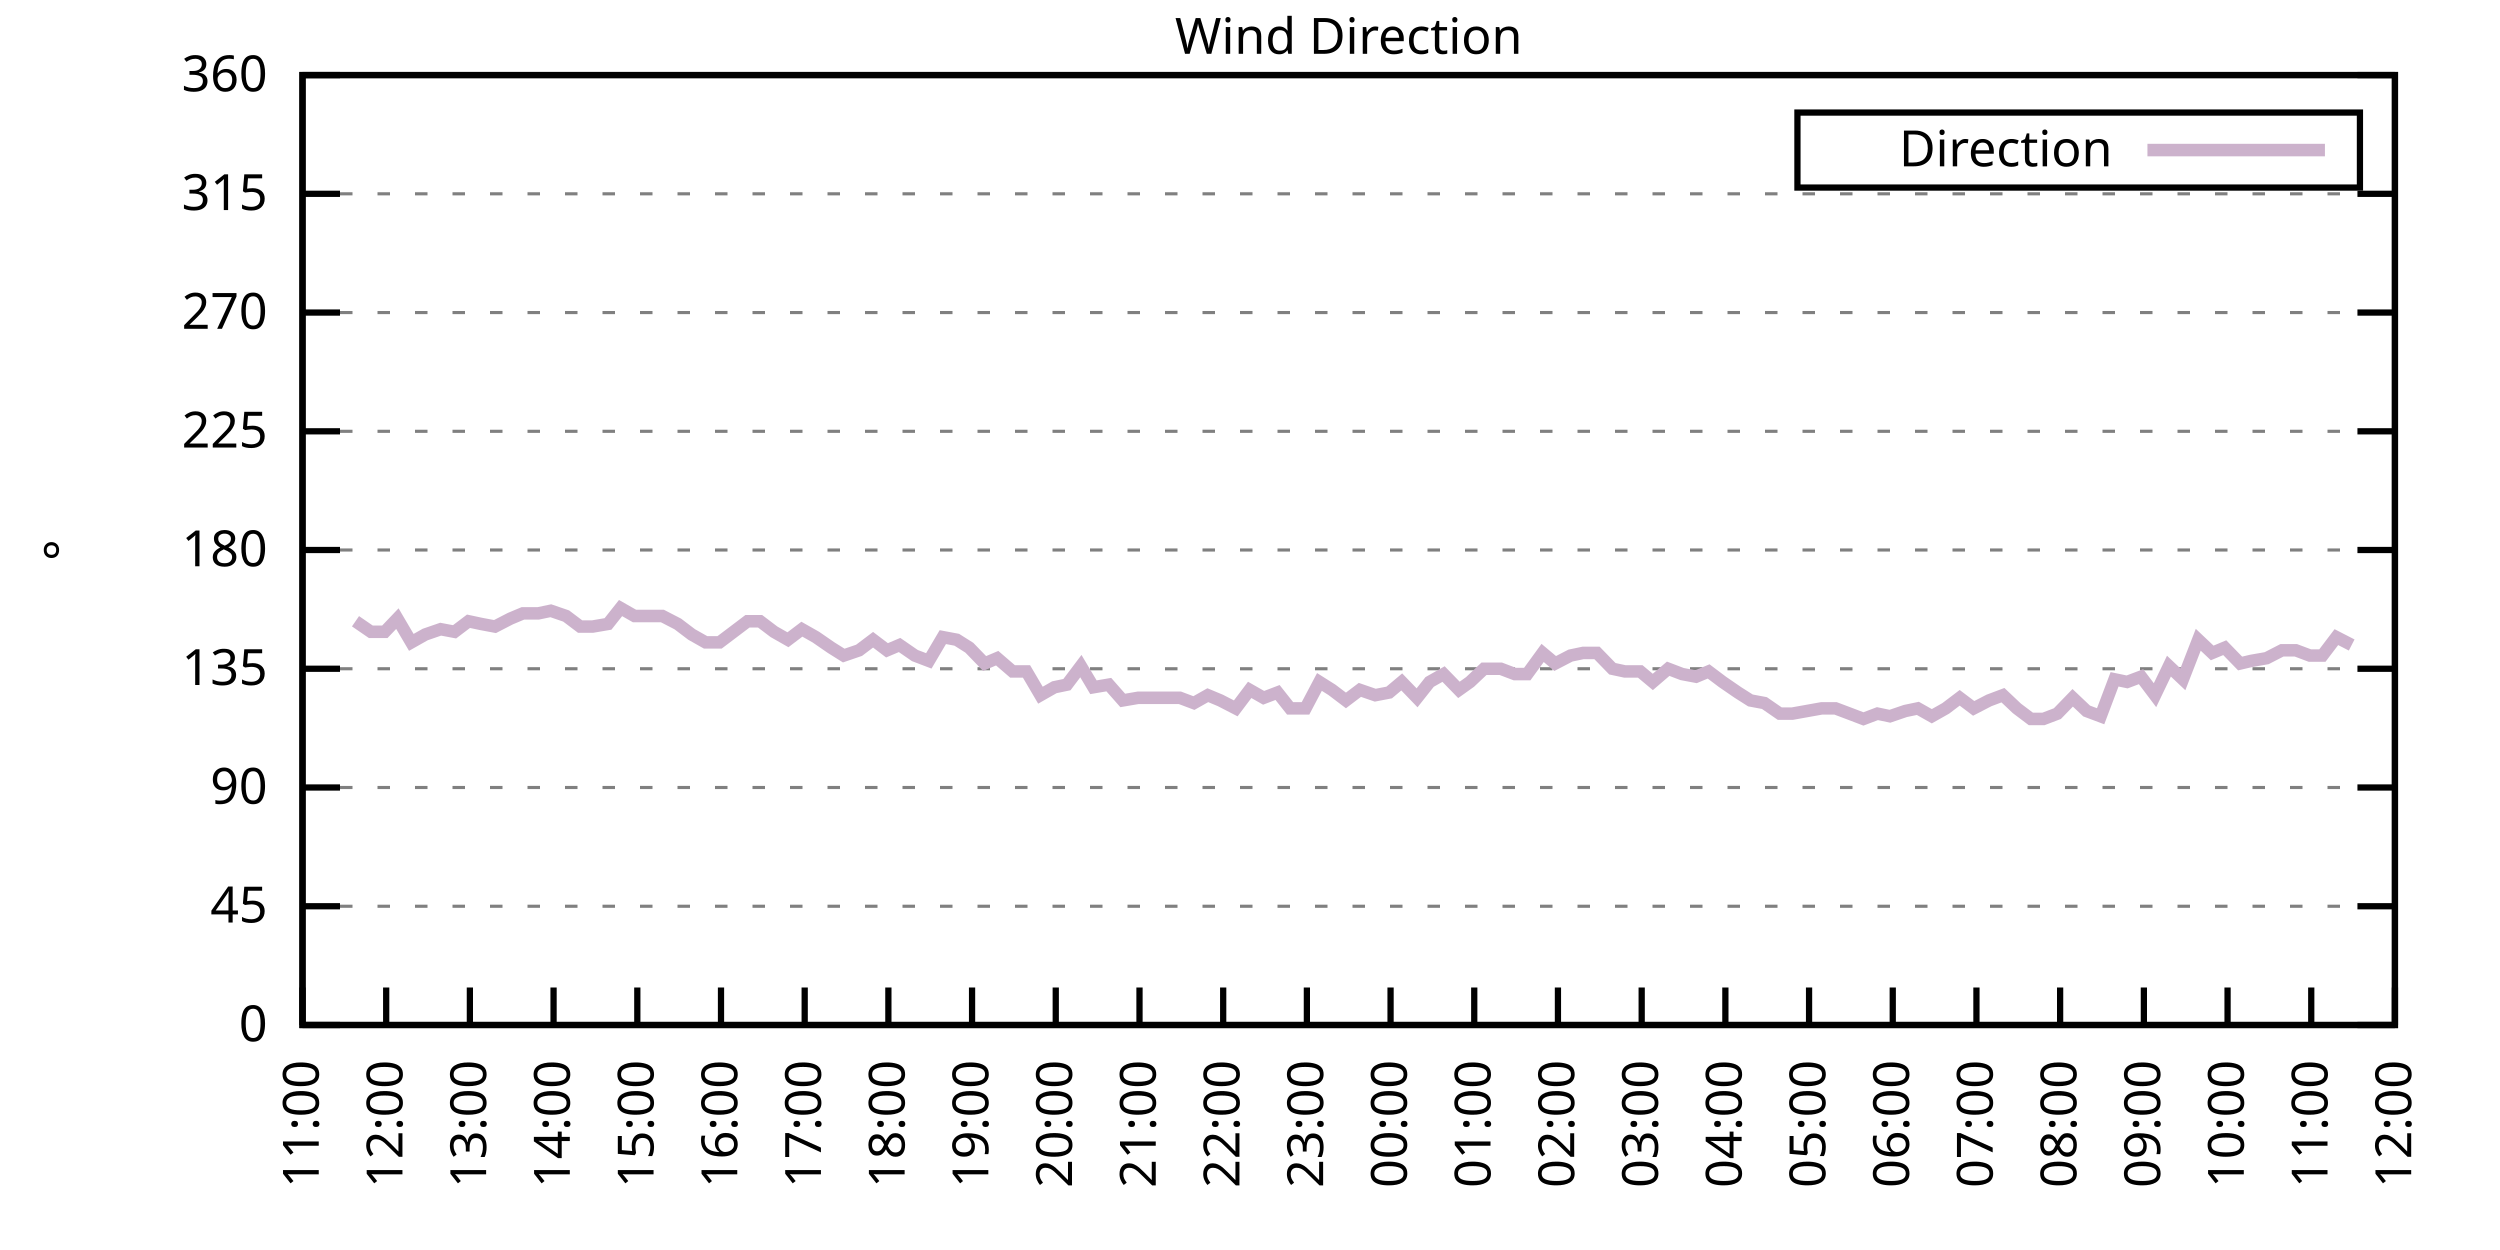
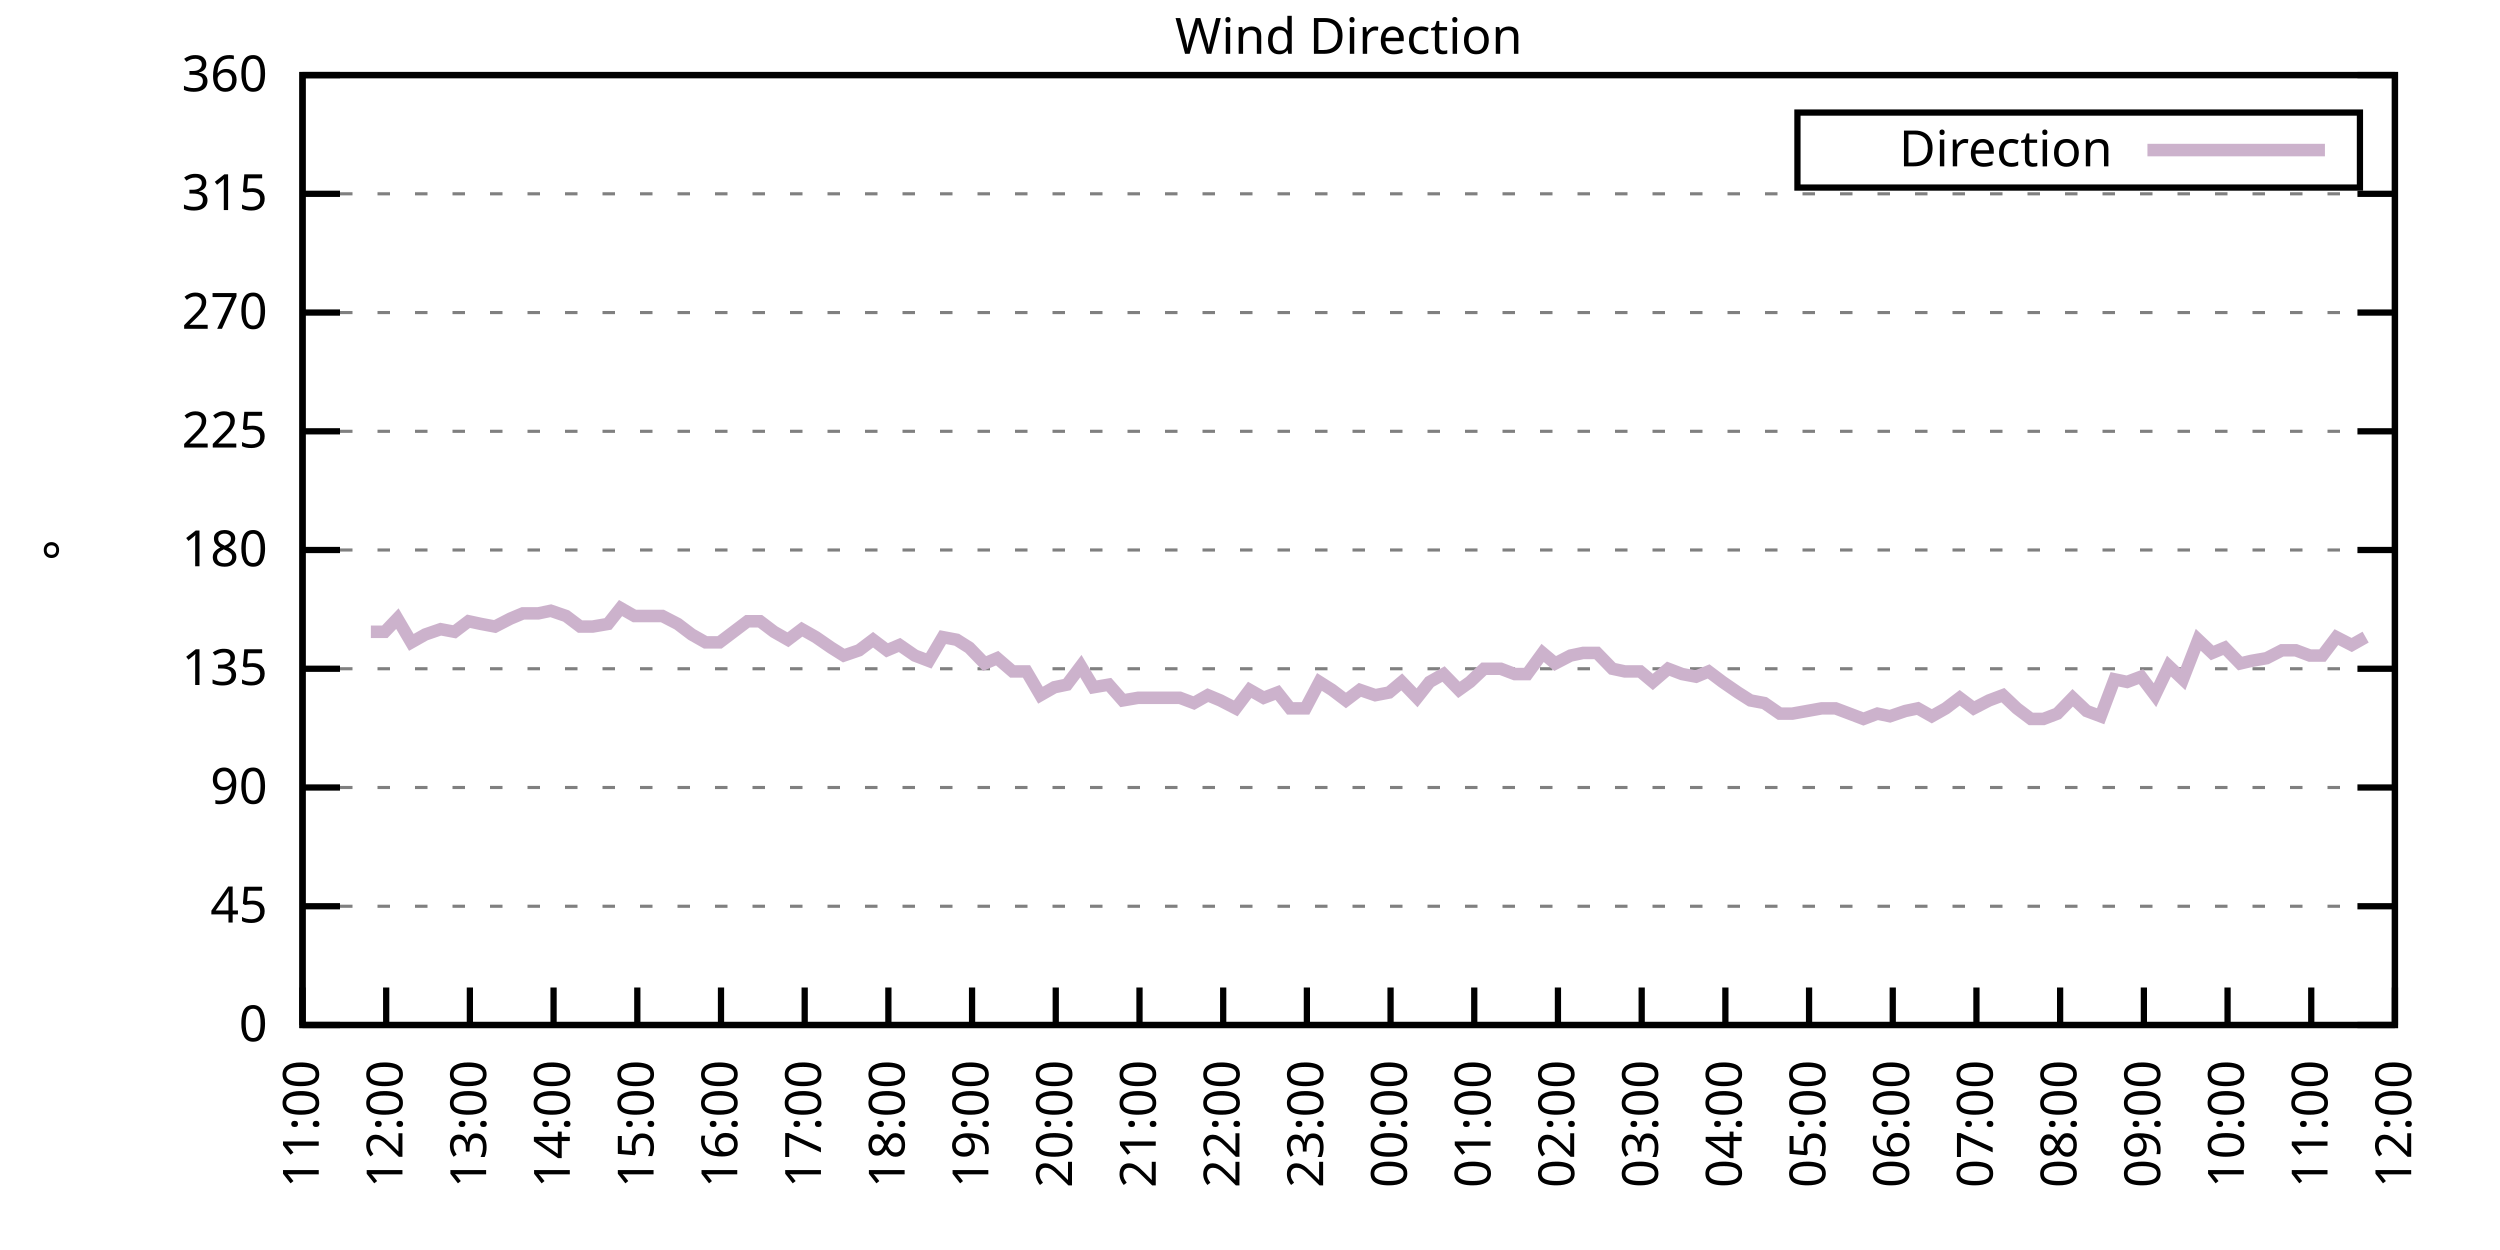
<svg xmlns="http://www.w3.org/2000/svg" xmlns:xlink="http://www.w3.org/1999/xlink" width="400" height="200" viewBox="0 0 400 200">
  <g id="gnuplot_canvas">
    <rect x="0" y="0" width="400" height="200" fill="none" />
    <defs>
      <circle id="gpDot" r="0.5" stroke-width="0.5" stroke="currentColor" />
      <path id="gpPt0" stroke-width="0.333" stroke="currentColor" d="M-1,0 h2 M0,-1 v2" />
      <path id="gpPt1" stroke-width="0.333" stroke="currentColor" d="M-1,-1 L1,1 M1,-1 L-1,1" />
      <path id="gpPt2" stroke-width="0.333" stroke="currentColor" d="M-1,0 L1,0 M0,-1 L0,1 M-1,-1 L1,1 M-1,1 L1,-1" />
      <rect id="gpPt3" stroke-width="0.333" stroke="currentColor" x="-1" y="-1" width="2" height="2" />
      <rect id="gpPt4" stroke-width="0.333" stroke="currentColor" fill="currentColor" x="-1" y="-1" width="2" height="2" />
      <circle id="gpPt5" stroke-width="0.333" stroke="currentColor" cx="0" cy="0" r="1" />
      <use xlink:href="#gpPt5" id="gpPt6" fill="currentColor" stroke="none" />
      <path id="gpPt7" stroke-width="0.333" stroke="currentColor" d="M0,-1.33 L-1.33,0.67 L1.33,0.67 z" />
      <use xlink:href="#gpPt7" id="gpPt8" fill="currentColor" stroke="none" />
      <use xlink:href="#gpPt7" id="gpPt9" stroke="currentColor" transform="rotate(180)" />
      <use xlink:href="#gpPt9" id="gpPt10" fill="currentColor" stroke="none" />
      <use xlink:href="#gpPt3" id="gpPt11" stroke="currentColor" transform="rotate(45)" />
      <use xlink:href="#gpPt11" id="gpPt12" fill="currentColor" stroke="none" />
      <path id="gpPt13" stroke-width="0.333" stroke="currentColor" d="M0,1.330 L1.265,0.411 L0.782,-1.067 L-0.782,-1.076 L-1.265,0.411 z" />
      <use xlink:href="#gpPt13" id="gpPt14" fill="currentColor" stroke="none" />
      <filter id="textbox" filterUnits="objectBoundingBox" x="0" y="0" height="1" width="1">
        <feFlood flood-color="white" flood-opacity="1" result="bgnd" />
        <feComposite in="SourceGraphic" in2="bgnd" operator="atop" />
      </filter>
      <filter id="greybox" filterUnits="objectBoundingBox" x="0" y="0" height="1" width="1">
        <feFlood flood-color="lightgrey" flood-opacity="1" result="grey" />
        <feComposite in="SourceGraphic" in2="grey" operator="atop" />
      </filter>
    </defs>
    <g fill="none" color="white" stroke="currentColor" stroke-width="1.00" stroke-linecap="butt" stroke-linejoin="miter">
</g>
    <g fill="none" color="black" stroke="currentColor" stroke-width="1.00" stroke-linecap="butt" stroke-linejoin="miter">
      <g stroke="none" shape-rendering="crispEdges">
        <polygon fill="rgb(255, 255, 255)" points="48.40,164.00 383.18,164.00 383.18,12.02 48.40,12.02 " />
      </g>
    </g>
    <g fill="none" color="black" stroke="currentColor" stroke-width="1.00" stroke-linecap="butt" stroke-linejoin="miter">
</g>
    <g fill="none" color="black" stroke="black" stroke-width="0.50" stroke-linecap="butt" stroke-linejoin="miter">
</g>
    <g fill="none" color="gray" stroke="currentColor" stroke-width="0.50" stroke-linecap="butt" stroke-linejoin="miter">
      <path stroke="gray" stroke-dasharray="2,4" class="gridline" d="M48.40,164.00 L383.19,164.00  " />
    </g>
    <g fill="none" color="gray" stroke="gray" stroke-width="1.00" stroke-linecap="butt" stroke-linejoin="miter">
</g>
    <g fill="none" color="black" stroke="currentColor" stroke-width="1.00" stroke-linecap="butt" stroke-linejoin="miter">
      <path stroke="black" d="M48.40,164.00 L54.40,164.00 M383.19,164.00 L377.19,164.00  " />
      <g transform="translate(42.80,166.60)" stroke="none" fill="black" font-family="Sans" font-size="8.00" text-anchor="end">
        <text>
          <tspan font-family="Sans"> 0</tspan>
        </text>
      </g>
    </g>
    <g fill="none" color="black" stroke="currentColor" stroke-width="1.00" stroke-linecap="butt" stroke-linejoin="miter">
</g>
    <g fill="none" color="black" stroke="black" stroke-width="0.50" stroke-linecap="butt" stroke-linejoin="miter">
</g>
    <g fill="none" color="gray" stroke="currentColor" stroke-width="0.50" stroke-linecap="butt" stroke-linejoin="miter">
      <path stroke="gray" stroke-dasharray="2,4" class="gridline" d="M48.40,145.00 L383.19,145.00  " />
    </g>
    <g fill="none" color="gray" stroke="gray" stroke-width="1.00" stroke-linecap="butt" stroke-linejoin="miter">
</g>
    <g fill="none" color="black" stroke="currentColor" stroke-width="1.00" stroke-linecap="butt" stroke-linejoin="miter">
      <path stroke="black" d="M48.40,145.00 L54.40,145.00 M383.19,145.00 L377.19,145.00  " />
      <g transform="translate(42.80,147.60)" stroke="none" fill="black" font-family="Sans" font-size="8.00" text-anchor="end">
        <text>
          <tspan font-family="Sans"> 45</tspan>
        </text>
      </g>
    </g>
    <g fill="none" color="black" stroke="currentColor" stroke-width="1.00" stroke-linecap="butt" stroke-linejoin="miter">
</g>
    <g fill="none" color="black" stroke="black" stroke-width="0.50" stroke-linecap="butt" stroke-linejoin="miter">
</g>
    <g fill="none" color="gray" stroke="currentColor" stroke-width="0.50" stroke-linecap="butt" stroke-linejoin="miter">
      <path stroke="gray" stroke-dasharray="2,4" class="gridline" d="M48.40,126.00 L383.19,126.00  " />
    </g>
    <g fill="none" color="gray" stroke="gray" stroke-width="1.00" stroke-linecap="butt" stroke-linejoin="miter">
</g>
    <g fill="none" color="black" stroke="currentColor" stroke-width="1.00" stroke-linecap="butt" stroke-linejoin="miter">
      <path stroke="black" d="M48.40,126.00 L54.40,126.00 M383.19,126.00 L377.19,126.00  " />
      <g transform="translate(42.80,128.60)" stroke="none" fill="black" font-family="Sans" font-size="8.00" text-anchor="end">
        <text>
          <tspan font-family="Sans"> 90</tspan>
        </text>
      </g>
    </g>
    <g fill="none" color="black" stroke="currentColor" stroke-width="1.00" stroke-linecap="butt" stroke-linejoin="miter">
</g>
    <g fill="none" color="black" stroke="black" stroke-width="0.50" stroke-linecap="butt" stroke-linejoin="miter">
</g>
    <g fill="none" color="gray" stroke="currentColor" stroke-width="0.50" stroke-linecap="butt" stroke-linejoin="miter">
      <path stroke="gray" stroke-dasharray="2,4" class="gridline" d="M48.40,107.00 L383.19,107.00  " />
    </g>
    <g fill="none" color="gray" stroke="gray" stroke-width="1.00" stroke-linecap="butt" stroke-linejoin="miter">
</g>
    <g fill="none" color="black" stroke="currentColor" stroke-width="1.00" stroke-linecap="butt" stroke-linejoin="miter">
      <path stroke="black" d="M48.40,107.00 L54.40,107.00 M383.19,107.00 L377.19,107.00  " />
      <g transform="translate(42.80,109.60)" stroke="none" fill="black" font-family="Sans" font-size="8.00" text-anchor="end">
        <text>
          <tspan font-family="Sans"> 135</tspan>
        </text>
      </g>
    </g>
    <g fill="none" color="black" stroke="currentColor" stroke-width="1.00" stroke-linecap="butt" stroke-linejoin="miter">
</g>
    <g fill="none" color="black" stroke="black" stroke-width="0.50" stroke-linecap="butt" stroke-linejoin="miter">
</g>
    <g fill="none" color="gray" stroke="currentColor" stroke-width="0.50" stroke-linecap="butt" stroke-linejoin="miter">
      <path stroke="gray" stroke-dasharray="2,4" class="gridline" d="M48.40,88.00 L383.19,88.00  " />
    </g>
    <g fill="none" color="gray" stroke="gray" stroke-width="1.00" stroke-linecap="butt" stroke-linejoin="miter">
</g>
    <g fill="none" color="black" stroke="currentColor" stroke-width="1.00" stroke-linecap="butt" stroke-linejoin="miter">
      <path stroke="black" d="M48.40,88.00 L54.40,88.00 M383.19,88.00 L377.19,88.00  " />
      <g transform="translate(42.80,90.60)" stroke="none" fill="black" font-family="Sans" font-size="8.00" text-anchor="end">
        <text>
          <tspan font-family="Sans"> 180</tspan>
        </text>
      </g>
    </g>
    <g fill="none" color="black" stroke="currentColor" stroke-width="1.00" stroke-linecap="butt" stroke-linejoin="miter">
</g>
    <g fill="none" color="black" stroke="black" stroke-width="0.50" stroke-linecap="butt" stroke-linejoin="miter">
</g>
    <g fill="none" color="gray" stroke="currentColor" stroke-width="0.50" stroke-linecap="butt" stroke-linejoin="miter">
      <path stroke="gray" stroke-dasharray="2,4" class="gridline" d="M48.40,69.01 L383.19,69.01  " />
    </g>
    <g fill="none" color="gray" stroke="gray" stroke-width="1.00" stroke-linecap="butt" stroke-linejoin="miter">
</g>
    <g fill="none" color="black" stroke="currentColor" stroke-width="1.00" stroke-linecap="butt" stroke-linejoin="miter">
      <path stroke="black" d="M48.40,69.01 L54.40,69.01 M383.19,69.01 L377.19,69.01  " />
      <g transform="translate(42.80,71.61)" stroke="none" fill="black" font-family="Sans" font-size="8.00" text-anchor="end">
        <text>
          <tspan font-family="Sans"> 225</tspan>
        </text>
      </g>
    </g>
    <g fill="none" color="black" stroke="currentColor" stroke-width="1.00" stroke-linecap="butt" stroke-linejoin="miter">
</g>
    <g fill="none" color="black" stroke="black" stroke-width="0.50" stroke-linecap="butt" stroke-linejoin="miter">
</g>
    <g fill="none" color="gray" stroke="currentColor" stroke-width="0.50" stroke-linecap="butt" stroke-linejoin="miter">
      <path stroke="gray" stroke-dasharray="2,4" class="gridline" d="M48.40,50.01 L383.19,50.01  " />
    </g>
    <g fill="none" color="gray" stroke="gray" stroke-width="1.00" stroke-linecap="butt" stroke-linejoin="miter">
</g>
    <g fill="none" color="black" stroke="currentColor" stroke-width="1.00" stroke-linecap="butt" stroke-linejoin="miter">
      <path stroke="black" d="M48.40,50.01 L54.40,50.01 M383.19,50.01 L377.19,50.01  " />
      <g transform="translate(42.80,52.61)" stroke="none" fill="black" font-family="Sans" font-size="8.00" text-anchor="end">
        <text>
          <tspan font-family="Sans"> 270</tspan>
        </text>
      </g>
    </g>
    <g fill="none" color="black" stroke="currentColor" stroke-width="1.00" stroke-linecap="butt" stroke-linejoin="miter">
</g>
    <g fill="none" color="black" stroke="black" stroke-width="0.50" stroke-linecap="butt" stroke-linejoin="miter">
</g>
    <g fill="none" color="gray" stroke="currentColor" stroke-width="0.50" stroke-linecap="butt" stroke-linejoin="miter">
      <path stroke="gray" stroke-dasharray="2,4" class="gridline" d="M48.40,31.01 L383.19,31.01  " />
    </g>
    <g fill="none" color="gray" stroke="gray" stroke-width="1.00" stroke-linecap="butt" stroke-linejoin="miter">
</g>
    <g fill="none" color="black" stroke="currentColor" stroke-width="1.00" stroke-linecap="butt" stroke-linejoin="miter">
      <path stroke="black" d="M48.40,31.01 L54.40,31.01 M383.19,31.01 L377.19,31.01  " />
      <g transform="translate(42.80,33.61)" stroke="none" fill="black" font-family="Sans" font-size="8.00" text-anchor="end">
        <text>
          <tspan font-family="Sans"> 315</tspan>
        </text>
      </g>
    </g>
    <g fill="none" color="black" stroke="currentColor" stroke-width="1.00" stroke-linecap="butt" stroke-linejoin="miter">
</g>
    <g fill="none" color="black" stroke="black" stroke-width="0.50" stroke-linecap="butt" stroke-linejoin="miter">
</g>
    <g fill="none" color="gray" stroke="currentColor" stroke-width="0.50" stroke-linecap="butt" stroke-linejoin="miter">
      <path stroke="gray" stroke-dasharray="2,4" class="gridline" d="M48.40,12.01 L383.19,12.01  " />
    </g>
    <g fill="none" color="gray" stroke="gray" stroke-width="1.00" stroke-linecap="butt" stroke-linejoin="miter">
</g>
    <g fill="none" color="black" stroke="currentColor" stroke-width="1.00" stroke-linecap="butt" stroke-linejoin="miter">
      <path stroke="black" d="M48.40,12.01 L54.40,12.01 M383.19,12.01 L377.19,12.01  " />
      <g transform="translate(42.80,14.61)" stroke="none" fill="black" font-family="Sans" font-size="8.00" text-anchor="end">
        <text>
          <tspan font-family="Sans"> 360</tspan>
        </text>
      </g>
    </g>
    <g fill="none" color="black" stroke="currentColor" stroke-width="1.00" stroke-linecap="butt" stroke-linejoin="miter">
      <path stroke="black" d="M48.40,164.00 L48.40,158.00  " />
      <g transform="translate(51.00,169.60) rotate(270.00)" stroke="none" fill="black" font-family="Sans" font-size="8.00" text-anchor="end">
        <text>
          <tspan font-family="Sans">11:00</tspan>
        </text>
      </g>
    </g>
    <g fill="none" color="black" stroke="currentColor" stroke-width="1.00" stroke-linecap="butt" stroke-linejoin="miter">
      <path stroke="black" d="M61.79,164.00 L61.79,158.00  " />
      <g transform="translate(64.39,169.60) rotate(270.00)" stroke="none" fill="black" font-family="Sans" font-size="8.00" text-anchor="end">
        <text>
          <tspan font-family="Sans">12:00</tspan>
        </text>
      </g>
    </g>
    <g fill="none" color="black" stroke="currentColor" stroke-width="1.00" stroke-linecap="butt" stroke-linejoin="miter">
      <path stroke="black" d="M75.18,164.00 L75.18,158.00  " />
      <g transform="translate(77.78,169.60) rotate(270.00)" stroke="none" fill="black" font-family="Sans" font-size="8.00" text-anchor="end">
        <text>
          <tspan font-family="Sans">13:00</tspan>
        </text>
      </g>
    </g>
    <g fill="none" color="black" stroke="currentColor" stroke-width="1.00" stroke-linecap="butt" stroke-linejoin="miter">
      <path stroke="black" d="M88.57,164.00 L88.57,158.00  " />
      <g transform="translate(91.17,169.60) rotate(270.00)" stroke="none" fill="black" font-family="Sans" font-size="8.00" text-anchor="end">
        <text>
          <tspan font-family="Sans">14:00</tspan>
        </text>
      </g>
    </g>
    <g fill="none" color="black" stroke="currentColor" stroke-width="1.00" stroke-linecap="butt" stroke-linejoin="miter">
      <path stroke="black" d="M101.97,164.00 L101.97,158.00  " />
      <g transform="translate(104.57,169.60) rotate(270.00)" stroke="none" fill="black" font-family="Sans" font-size="8.00" text-anchor="end">
        <text>
          <tspan font-family="Sans">15:00</tspan>
        </text>
      </g>
    </g>
    <g fill="none" color="black" stroke="currentColor" stroke-width="1.00" stroke-linecap="butt" stroke-linejoin="miter">
      <path stroke="black" d="M115.36,164.00 L115.36,158.00  " />
      <g transform="translate(117.96,169.60) rotate(270.00)" stroke="none" fill="black" font-family="Sans" font-size="8.00" text-anchor="end">
        <text>
          <tspan font-family="Sans">16:00</tspan>
        </text>
      </g>
    </g>
    <g fill="none" color="black" stroke="currentColor" stroke-width="1.00" stroke-linecap="butt" stroke-linejoin="miter">
      <path stroke="black" d="M128.75,164.00 L128.75,158.00  " />
      <g transform="translate(131.35,169.60) rotate(270.00)" stroke="none" fill="black" font-family="Sans" font-size="8.00" text-anchor="end">
        <text>
          <tspan font-family="Sans">17:00</tspan>
        </text>
      </g>
    </g>
    <g fill="none" color="black" stroke="currentColor" stroke-width="1.00" stroke-linecap="butt" stroke-linejoin="miter">
      <path stroke="black" d="M142.14,164.00 L142.14,158.00  " />
      <g transform="translate(144.74,169.60) rotate(270.00)" stroke="none" fill="black" font-family="Sans" font-size="8.00" text-anchor="end">
        <text>
          <tspan font-family="Sans">18:00</tspan>
        </text>
      </g>
    </g>
    <g fill="none" color="black" stroke="currentColor" stroke-width="1.00" stroke-linecap="butt" stroke-linejoin="miter">
      <path stroke="black" d="M155.53,164.00 L155.53,158.00  " />
      <g transform="translate(158.13,169.60) rotate(270.00)" stroke="none" fill="black" font-family="Sans" font-size="8.00" text-anchor="end">
        <text>
          <tspan font-family="Sans">19:00</tspan>
        </text>
      </g>
    </g>
    <g fill="none" color="black" stroke="currentColor" stroke-width="1.00" stroke-linecap="butt" stroke-linejoin="miter">
      <path stroke="black" d="M168.92,164.00 L168.92,158.00  " />
      <g transform="translate(171.52,169.60) rotate(270.00)" stroke="none" fill="black" font-family="Sans" font-size="8.00" text-anchor="end">
        <text>
          <tspan font-family="Sans">20:00</tspan>
        </text>
      </g>
    </g>
    <g fill="none" color="black" stroke="currentColor" stroke-width="1.00" stroke-linecap="butt" stroke-linejoin="miter">
      <path stroke="black" d="M182.32,164.00 L182.32,158.00  " />
      <g transform="translate(184.92,169.60) rotate(270.00)" stroke="none" fill="black" font-family="Sans" font-size="8.00" text-anchor="end">
        <text>
          <tspan font-family="Sans">21:00</tspan>
        </text>
      </g>
    </g>
    <g fill="none" color="black" stroke="currentColor" stroke-width="1.00" stroke-linecap="butt" stroke-linejoin="miter">
      <path stroke="black" d="M195.71,164.00 L195.71,158.00  " />
      <g transform="translate(198.31,169.60) rotate(270.00)" stroke="none" fill="black" font-family="Sans" font-size="8.00" text-anchor="end">
        <text>
          <tspan font-family="Sans">22:00</tspan>
        </text>
      </g>
    </g>
    <g fill="none" color="black" stroke="currentColor" stroke-width="1.00" stroke-linecap="butt" stroke-linejoin="miter">
      <path stroke="black" d="M209.10,164.00 L209.10,158.00  " />
      <g transform="translate(211.70,169.60) rotate(270.00)" stroke="none" fill="black" font-family="Sans" font-size="8.00" text-anchor="end">
        <text>
          <tspan font-family="Sans">23:00</tspan>
        </text>
      </g>
    </g>
    <g fill="none" color="black" stroke="currentColor" stroke-width="1.00" stroke-linecap="butt" stroke-linejoin="miter">
      <path stroke="black" d="M222.49,164.00 L222.49,158.00  " />
      <g transform="translate(225.09,169.60) rotate(270.00)" stroke="none" fill="black" font-family="Sans" font-size="8.00" text-anchor="end">
        <text>
          <tspan font-family="Sans">00:00</tspan>
        </text>
      </g>
    </g>
    <g fill="none" color="black" stroke="currentColor" stroke-width="1.00" stroke-linecap="butt" stroke-linejoin="miter">
      <path stroke="black" d="M235.88,164.00 L235.88,158.00  " />
      <g transform="translate(238.48,169.60) rotate(270.00)" stroke="none" fill="black" font-family="Sans" font-size="8.00" text-anchor="end">
        <text>
          <tspan font-family="Sans">01:00</tspan>
        </text>
      </g>
    </g>
    <g fill="none" color="black" stroke="currentColor" stroke-width="1.00" stroke-linecap="butt" stroke-linejoin="miter">
      <path stroke="black" d="M249.27,164.00 L249.27,158.00  " />
      <g transform="translate(251.87,169.60) rotate(270.00)" stroke="none" fill="black" font-family="Sans" font-size="8.00" text-anchor="end">
        <text>
          <tspan font-family="Sans">02:00</tspan>
        </text>
      </g>
    </g>
    <g fill="none" color="black" stroke="currentColor" stroke-width="1.00" stroke-linecap="butt" stroke-linejoin="miter">
      <path stroke="black" d="M262.67,164.00 L262.67,158.00  " />
      <g transform="translate(265.27,169.60) rotate(270.00)" stroke="none" fill="black" font-family="Sans" font-size="8.00" text-anchor="end">
        <text>
          <tspan font-family="Sans">03:00</tspan>
        </text>
      </g>
    </g>
    <g fill="none" color="black" stroke="currentColor" stroke-width="1.00" stroke-linecap="butt" stroke-linejoin="miter">
      <path stroke="black" d="M276.06,164.00 L276.06,158.00  " />
      <g transform="translate(278.66,169.60) rotate(270.00)" stroke="none" fill="black" font-family="Sans" font-size="8.00" text-anchor="end">
        <text>
          <tspan font-family="Sans">04:00</tspan>
        </text>
      </g>
    </g>
    <g fill="none" color="black" stroke="currentColor" stroke-width="1.00" stroke-linecap="butt" stroke-linejoin="miter">
      <path stroke="black" d="M289.45,164.00 L289.45,158.00  " />
      <g transform="translate(292.05,169.60) rotate(270.00)" stroke="none" fill="black" font-family="Sans" font-size="8.00" text-anchor="end">
        <text>
          <tspan font-family="Sans">05:00</tspan>
        </text>
      </g>
    </g>
    <g fill="none" color="black" stroke="currentColor" stroke-width="1.00" stroke-linecap="butt" stroke-linejoin="miter">
      <path stroke="black" d="M302.84,164.00 L302.84,158.00  " />
      <g transform="translate(305.44,169.60) rotate(270.00)" stroke="none" fill="black" font-family="Sans" font-size="8.00" text-anchor="end">
        <text>
          <tspan font-family="Sans">06:00</tspan>
        </text>
      </g>
    </g>
    <g fill="none" color="black" stroke="currentColor" stroke-width="1.00" stroke-linecap="butt" stroke-linejoin="miter">
      <path stroke="black" d="M316.23,164.00 L316.23,158.00  " />
      <g transform="translate(318.83,169.60) rotate(270.00)" stroke="none" fill="black" font-family="Sans" font-size="8.00" text-anchor="end">
        <text>
          <tspan font-family="Sans">07:00</tspan>
        </text>
      </g>
    </g>
    <g fill="none" color="black" stroke="currentColor" stroke-width="1.00" stroke-linecap="butt" stroke-linejoin="miter">
      <path stroke="black" d="M329.62,164.00 L329.62,158.00  " />
      <g transform="translate(332.22,169.60) rotate(270.00)" stroke="none" fill="black" font-family="Sans" font-size="8.00" text-anchor="end">
        <text>
          <tspan font-family="Sans">08:00</tspan>
        </text>
      </g>
    </g>
    <g fill="none" color="black" stroke="currentColor" stroke-width="1.00" stroke-linecap="butt" stroke-linejoin="miter">
      <path stroke="black" d="M343.02,164.00 L343.02,158.00  " />
      <g transform="translate(345.62,169.60) rotate(270.00)" stroke="none" fill="black" font-family="Sans" font-size="8.00" text-anchor="end">
        <text>
          <tspan font-family="Sans">09:00</tspan>
        </text>
      </g>
    </g>
    <g fill="none" color="black" stroke="currentColor" stroke-width="1.00" stroke-linecap="butt" stroke-linejoin="miter">
      <path stroke="black" d="M356.41,164.00 L356.41,158.00  " />
      <g transform="translate(359.01,169.60) rotate(270.00)" stroke="none" fill="black" font-family="Sans" font-size="8.00" text-anchor="end">
        <text>
          <tspan font-family="Sans">10:00</tspan>
        </text>
      </g>
    </g>
    <g fill="none" color="black" stroke="currentColor" stroke-width="1.00" stroke-linecap="butt" stroke-linejoin="miter">
      <path stroke="black" d="M369.80,164.00 L369.80,158.00  " />
      <g transform="translate(372.40,169.60) rotate(270.00)" stroke="none" fill="black" font-family="Sans" font-size="8.00" text-anchor="end">
        <text>
          <tspan font-family="Sans">11:00</tspan>
        </text>
      </g>
    </g>
    <g fill="none" color="black" stroke="currentColor" stroke-width="1.00" stroke-linecap="butt" stroke-linejoin="miter">
      <path stroke="black" d="M383.19,164.00 L383.19,158.00  " />
      <g transform="translate(385.79,169.60) rotate(270.00)" stroke="none" fill="black" font-family="Sans" font-size="8.00" text-anchor="end">
        <text>
          <tspan font-family="Sans">12:00</tspan>
        </text>
      </g>
    </g>
    <g fill="none" color="black" stroke="currentColor" stroke-width="1.00" stroke-linecap="butt" stroke-linejoin="miter">
</g>
    <g fill="none" color="black" stroke="currentColor" stroke-width="1.00" stroke-linecap="butt" stroke-linejoin="miter">
      <path stroke="black" d="M48.40,12.01 L48.40,164.00 L383.19,164.00 L383.19,12.01 L48.40,12.01 Z  " />
    </g>
    <g fill="none" color="black" stroke="currentColor" stroke-width="1.00" stroke-linecap="butt" stroke-linejoin="miter">
</g>
    <g fill="none" color="black" stroke="currentColor" stroke-width="1.00" stroke-linecap="butt" stroke-linejoin="miter">
      <path stroke="black" d="M287.59,30.01 L287.59,18.01 L377.59,18.01 L377.59,30.01 L287.59,30.01 Z  " />
    </g>
    <g id="Wind_direction_plot_1">
      <g fill="none" color="white" stroke="black" stroke-width="2.00" stroke-linecap="butt" stroke-linejoin="miter">
</g>
      <g fill="none" color="black" stroke="currentColor" stroke-width="2.00" stroke-linecap="butt" stroke-linejoin="miter">
        <g transform="translate(337.99,26.61)" stroke="none" fill="black" font-family="Sans" font-size="8.00" text-anchor="end">
          <text>
            <tspan font-family="Sans">Direction</tspan>
          </text>
        </g>
      </g>
      <g fill="none" color="black" stroke="currentColor" stroke-width="2.00" stroke-linecap="butt" stroke-linejoin="miter">
-         <path stroke="rgb(204, 178, 204)" d="M343.59,24.01 L371.99,24.01 M56.88,99.40 L59.34,101.09 L61.57,101.09 L63.58,98.98 L65.81,102.78 L68.04,101.52   L70.50,100.67 L72.73,101.09 L74.96,99.40 L76.97,99.83 L79.20,100.25 L81.66,98.98 L83.66,98.14 L86.12,98.14   L88.13,97.72 L90.58,98.56 L92.82,100.25 L94.82,100.25 L97.28,99.83 L99.29,97.29 L101.52,98.56 L103.75,98.56   L105.98,98.56 L108.44,99.83 L110.67,101.52 L112.90,102.78 L115.13,102.78 L117.37,101.09 L119.60,99.40 L121.61,99.40   L123.84,101.09 L126.07,102.36 L128.30,100.67 L130.54,101.94 L132.99,103.63 L135.00,104.89 L137.45,104.05 L139.69,102.36   L141.92,104.05 L143.93,103.20 L146.38,104.89 L148.61,105.74 L150.85,101.94 L153.08,102.36 L155.09,103.63 L157.54,106.16   L159.55,105.31 L162.01,107.43 L164.24,107.43 L166.47,111.23 L168.70,109.96 L170.71,109.54 L172.94,106.58 L174.95,109.96   L177.41,109.54 L179.64,112.07 L182.09,111.65 L184.32,111.65 L186.33,111.65 L188.79,111.65 L191.02,112.49 L193.25,111.23   L195.26,112.07 L197.72,113.34 L199.95,110.38 L202.18,111.65 L204.41,110.80 L206.42,113.34 L208.88,113.34 L211.11,109.11   L213.12,110.38 L215.35,112.07 L217.58,110.38 L220.04,111.23 L222.27,110.80 L224.28,109.11 L226.73,111.65 L228.74,109.11   L230.97,107.85 L233.43,110.38 L235.21,109.11 L237.44,107.00 L240.12,107.00 L242.36,107.85 L244.36,107.85 L246.82,104.47   L248.83,106.16 L251.28,104.89 L253.29,104.47 L255.52,104.47 L257.98,107.00 L259.99,107.43 L262.44,107.43 L264.45,109.11   L266.91,107.00 L269.14,107.85 L271.37,108.27 L273.38,107.43 L275.61,109.11 L278.07,110.80 L280.07,112.07 L282.31,112.49   L284.76,114.18 L286.77,114.18 L291.46,113.34 L293.69,113.34 L295.92,114.18 L298.15,115.03 L300.39,114.18 L302.39,114.60   L304.85,113.76 L306.86,113.34 L309.09,114.60 L311.32,113.34 L313.55,111.65 L315.79,113.34 L318.24,112.07 L320.47,111.23   L322.70,113.34 L324.94,115.03 L326.95,115.03 L329.18,114.18 L331.63,111.65 L333.86,113.76 L336.10,114.60 L338.33,108.69   L340.34,109.11 L342.57,108.27 L344.80,111.23 L347.03,106.58 L349.26,108.69 L351.72,102.36 L353.95,104.47 L355.96,103.63   L358.42,106.16 L360.20,105.74 L362.66,105.31 L365.11,104.05 L367.34,104.05 L369.58,104.89 L371.58,104.89 L373.82,101.94   L376.27,103.20  " />
+         <path stroke="rgb(204, 178, 204)" d="M343.59,24.01 L371.99,24.01 M59.34,101.09 L61.57,101.09 L63.58,98.98 L65.81,102.78 L68.04,101.52 L70.50,100.67   L72.73,101.09 L74.96,99.40 L76.97,99.83 L79.20,100.25 L81.66,98.98 L83.66,98.14 L86.12,98.14 L88.13,97.72   L90.58,98.56 L92.82,100.25 L94.82,100.25 L97.28,99.83 L99.29,97.29 L101.52,98.56 L103.75,98.56 L105.98,98.56   L108.44,99.83 L110.67,101.52 L112.90,102.78 L115.13,102.78 L117.37,101.09 L119.60,99.40 L121.61,99.40 L123.84,101.09   L126.07,102.36 L128.30,100.67 L130.54,101.94 L132.99,103.63 L135.00,104.89 L137.45,104.05 L139.69,102.36 L141.92,104.05   L143.93,103.20 L146.38,104.89 L148.61,105.74 L150.85,101.94 L153.08,102.36 L155.09,103.63 L157.54,106.16 L159.55,105.31   L162.01,107.43 L164.24,107.43 L166.47,111.23 L168.70,109.96 L170.71,109.54 L172.94,106.58 L174.95,109.96 L177.41,109.54   L179.64,112.07 L182.09,111.65 L184.32,111.65 L186.33,111.65 L188.79,111.65 L191.02,112.49 L193.25,111.23 L195.26,112.07   L197.72,113.34 L199.95,110.38 L202.18,111.65 L204.41,110.80 L206.42,113.34 L208.88,113.34 L211.11,109.11 L213.12,110.38   L215.35,112.07 L217.58,110.38 L220.04,111.23 L222.27,110.80 L224.28,109.11 L226.73,111.65 L228.74,109.11 L230.97,107.85   L233.43,110.38 L235.21,109.11 L237.44,107.00 L240.12,107.00 L242.36,107.85 L244.36,107.85 L246.82,104.47 L248.83,106.16   L251.28,104.89 L253.29,104.47 L255.52,104.47 L257.98,107.00 L259.99,107.43 L262.44,107.43 L264.45,109.11 L266.91,107.00   L269.14,107.85 L271.37,108.27 L273.38,107.43 L275.61,109.11 L278.07,110.80 L280.07,112.07 L282.31,112.49 L284.76,114.18   L286.77,114.18 L291.46,113.34 L293.69,113.34 L295.92,114.18 L298.15,115.03 L300.39,114.18 L302.39,114.60 L304.85,113.76   L306.86,113.34 L309.09,114.60 L311.32,113.34 L313.55,111.65 L315.79,113.34 L318.24,112.07 L320.47,111.23 L322.70,113.34   L324.94,115.03 L326.95,115.03 L329.18,114.18 L331.63,111.65 L333.86,113.76 L336.10,114.60 L338.33,108.69 L340.34,109.11   L342.57,108.27 L344.80,111.23 L347.03,106.58 L349.26,108.69 L351.72,102.36 L353.95,104.47 L355.96,103.63 L358.42,106.16   L360.20,105.74 L362.66,105.31 L365.11,104.05 L367.34,104.05 L369.58,104.89 L371.58,104.89 L373.82,101.94 L376.27,103.20   L378.50,101.94  " />
      </g>
    </g>
    <g fill="none" color="black" stroke="currentColor" stroke-width="2.00" stroke-linecap="butt" stroke-linejoin="miter">
</g>
    <g fill="none" color="black" stroke="black" stroke-width="1.00" stroke-linecap="butt" stroke-linejoin="miter">
</g>
    <g fill="none" color="black" stroke="currentColor" stroke-width="1.00" stroke-linecap="butt" stroke-linejoin="miter">
      <path stroke="black" d="M48.40,12.01 L48.40,164.00 L383.19,164.00 L383.19,12.01 L48.40,12.01 Z  " />
      <g transform="translate(12.80,88.01) rotate(270.00)" stroke="none" fill="black" font-family="Sans" font-size="8.00" text-anchor="middle">
        <text>
          <tspan font-family="Sans">°</tspan>
        </text>
      </g>
    </g>
    <g fill="none" color="black" stroke="currentColor" stroke-width="1.00" stroke-linecap="butt" stroke-linejoin="miter">
</g>
    <g fill="none" color="black" stroke="currentColor" stroke-width="1.00" stroke-linecap="butt" stroke-linejoin="miter">
      <g transform="translate(215.79,8.61)" stroke="none" fill="black" font-family="Sans" font-size="8.00" text-anchor="middle">
        <text>
          <tspan font-family="Sans">Wind Direction</tspan>
        </text>
      </g>
    </g>
    <g fill="none" color="black" stroke="currentColor" stroke-width="1.00" stroke-linecap="butt" stroke-linejoin="miter">
</g>
  </g>
</svg>
